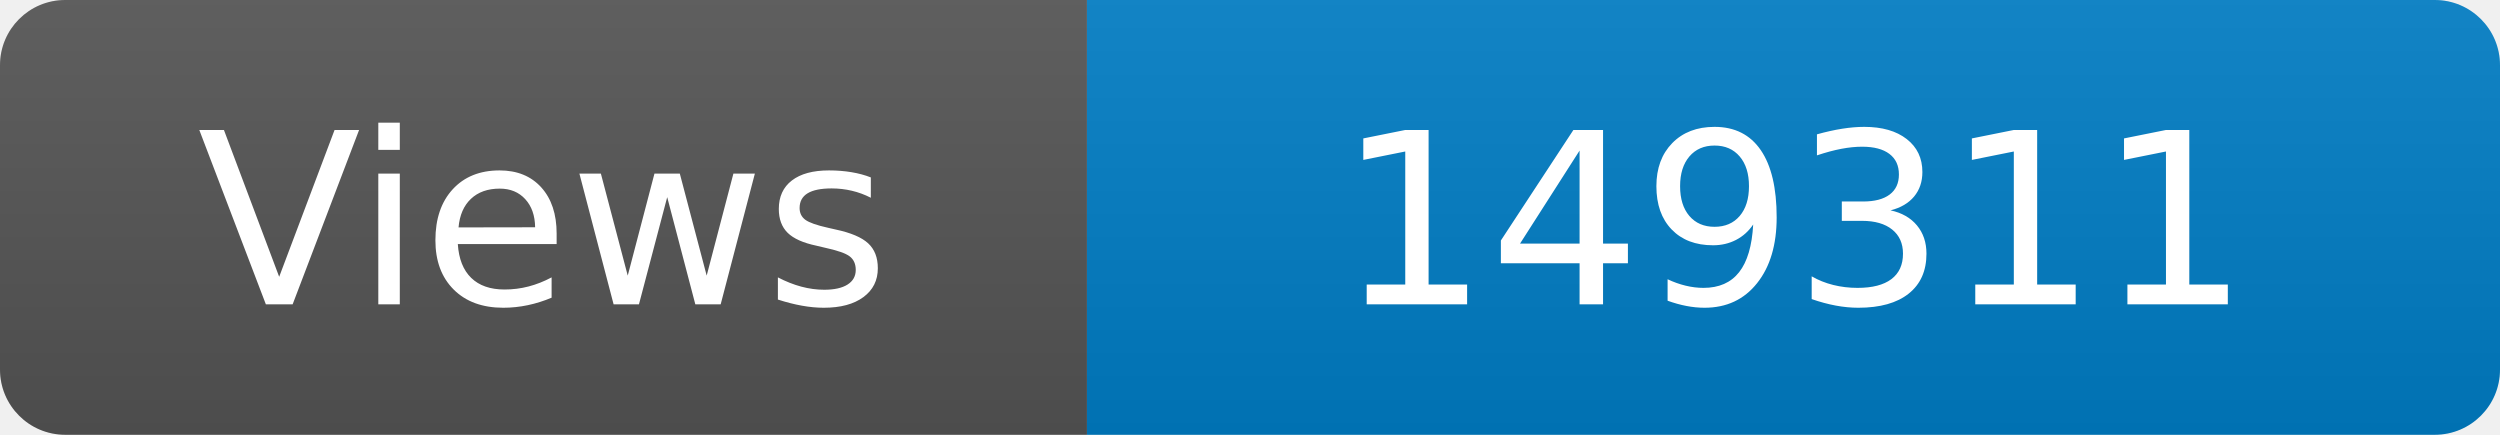
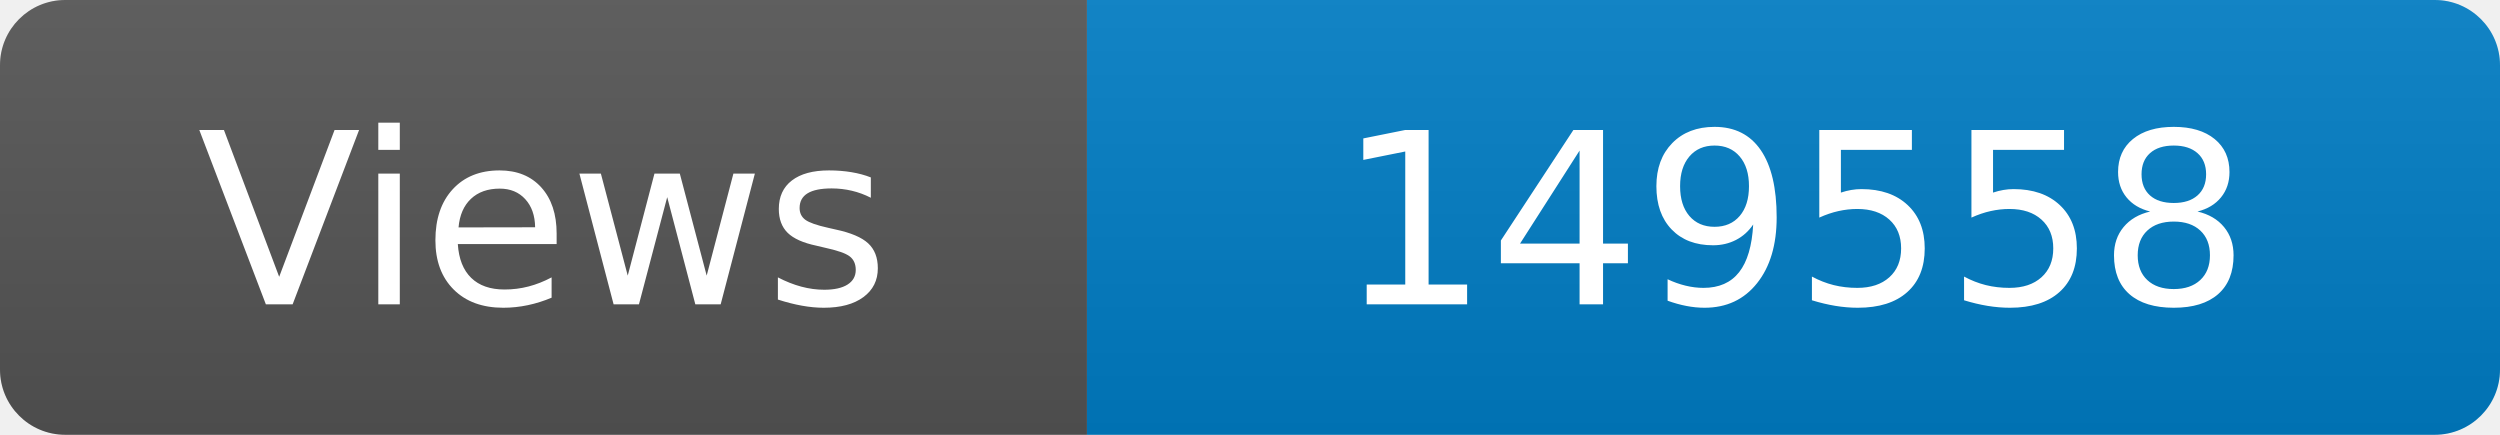
<svg xmlns="http://www.w3.org/2000/svg" width="115" height="20" role="img" aria-label="Maintained?: yes">
  <linearGradient id="s" x2="0" y2="100%">
    <stop offset="0" stop-color="#bbb" stop-opacity=".1" />
    <stop offset="1" stop-opacity=".1" />
  </linearGradient>
  <clipPath id="r">
    <rect width="115" height="20" rx="3" fill="#fff" />
  </clipPath>
  <g clip-path="url(#r)">
    <rect width="50" height="20" fill="#555" />
    <rect x="50" width="160" height="20" fill="#007ec6" />
    <rect width="115" height="20" fill="url(#s)" />
  </g>
  <g fill="#fff" text-anchor="middle" font-family="Verdana,Geneva,DejaVu Sans,sans-serif" font-size="110">
    <text x="250" y="140" transform="scale(.1)" fill="#fff">Views</text>
-     <text x="825" y="140" transform="scale(.1)" fill="#fff">149311</text>
+     <text x="825" y="140" transform="scale(.1)" fill="#fff">149558</text>
  </g>
</svg>
